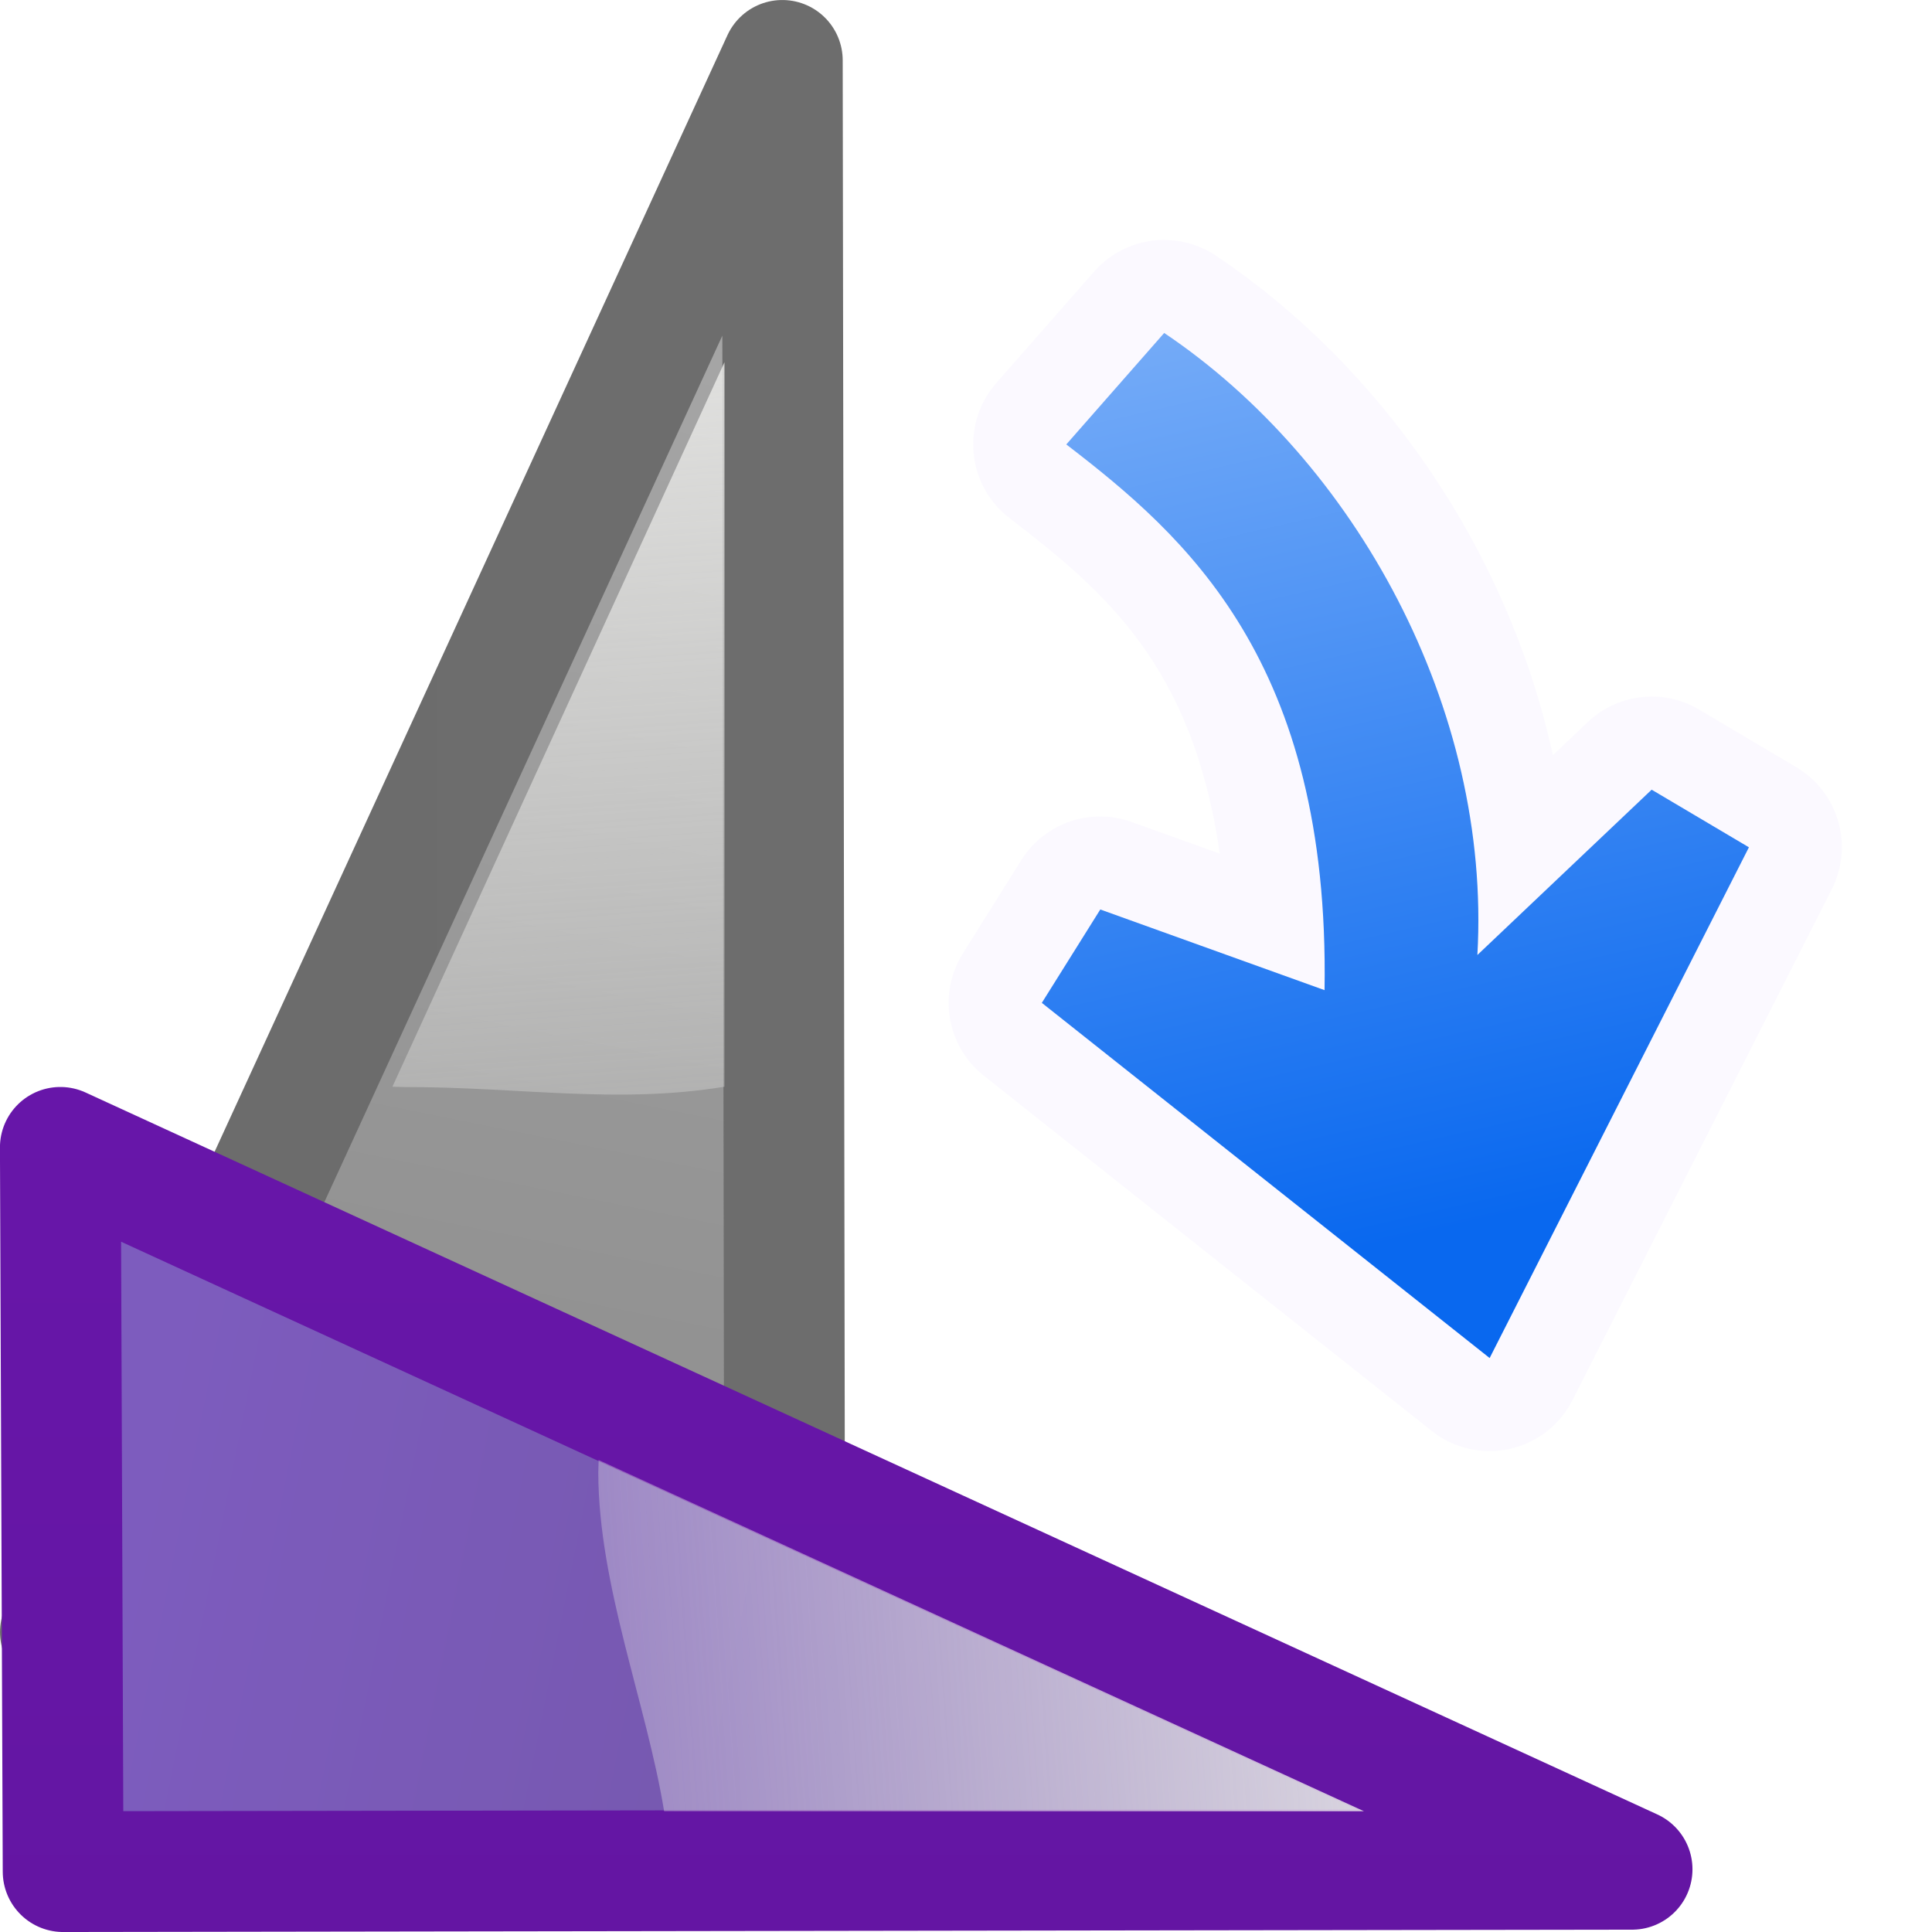
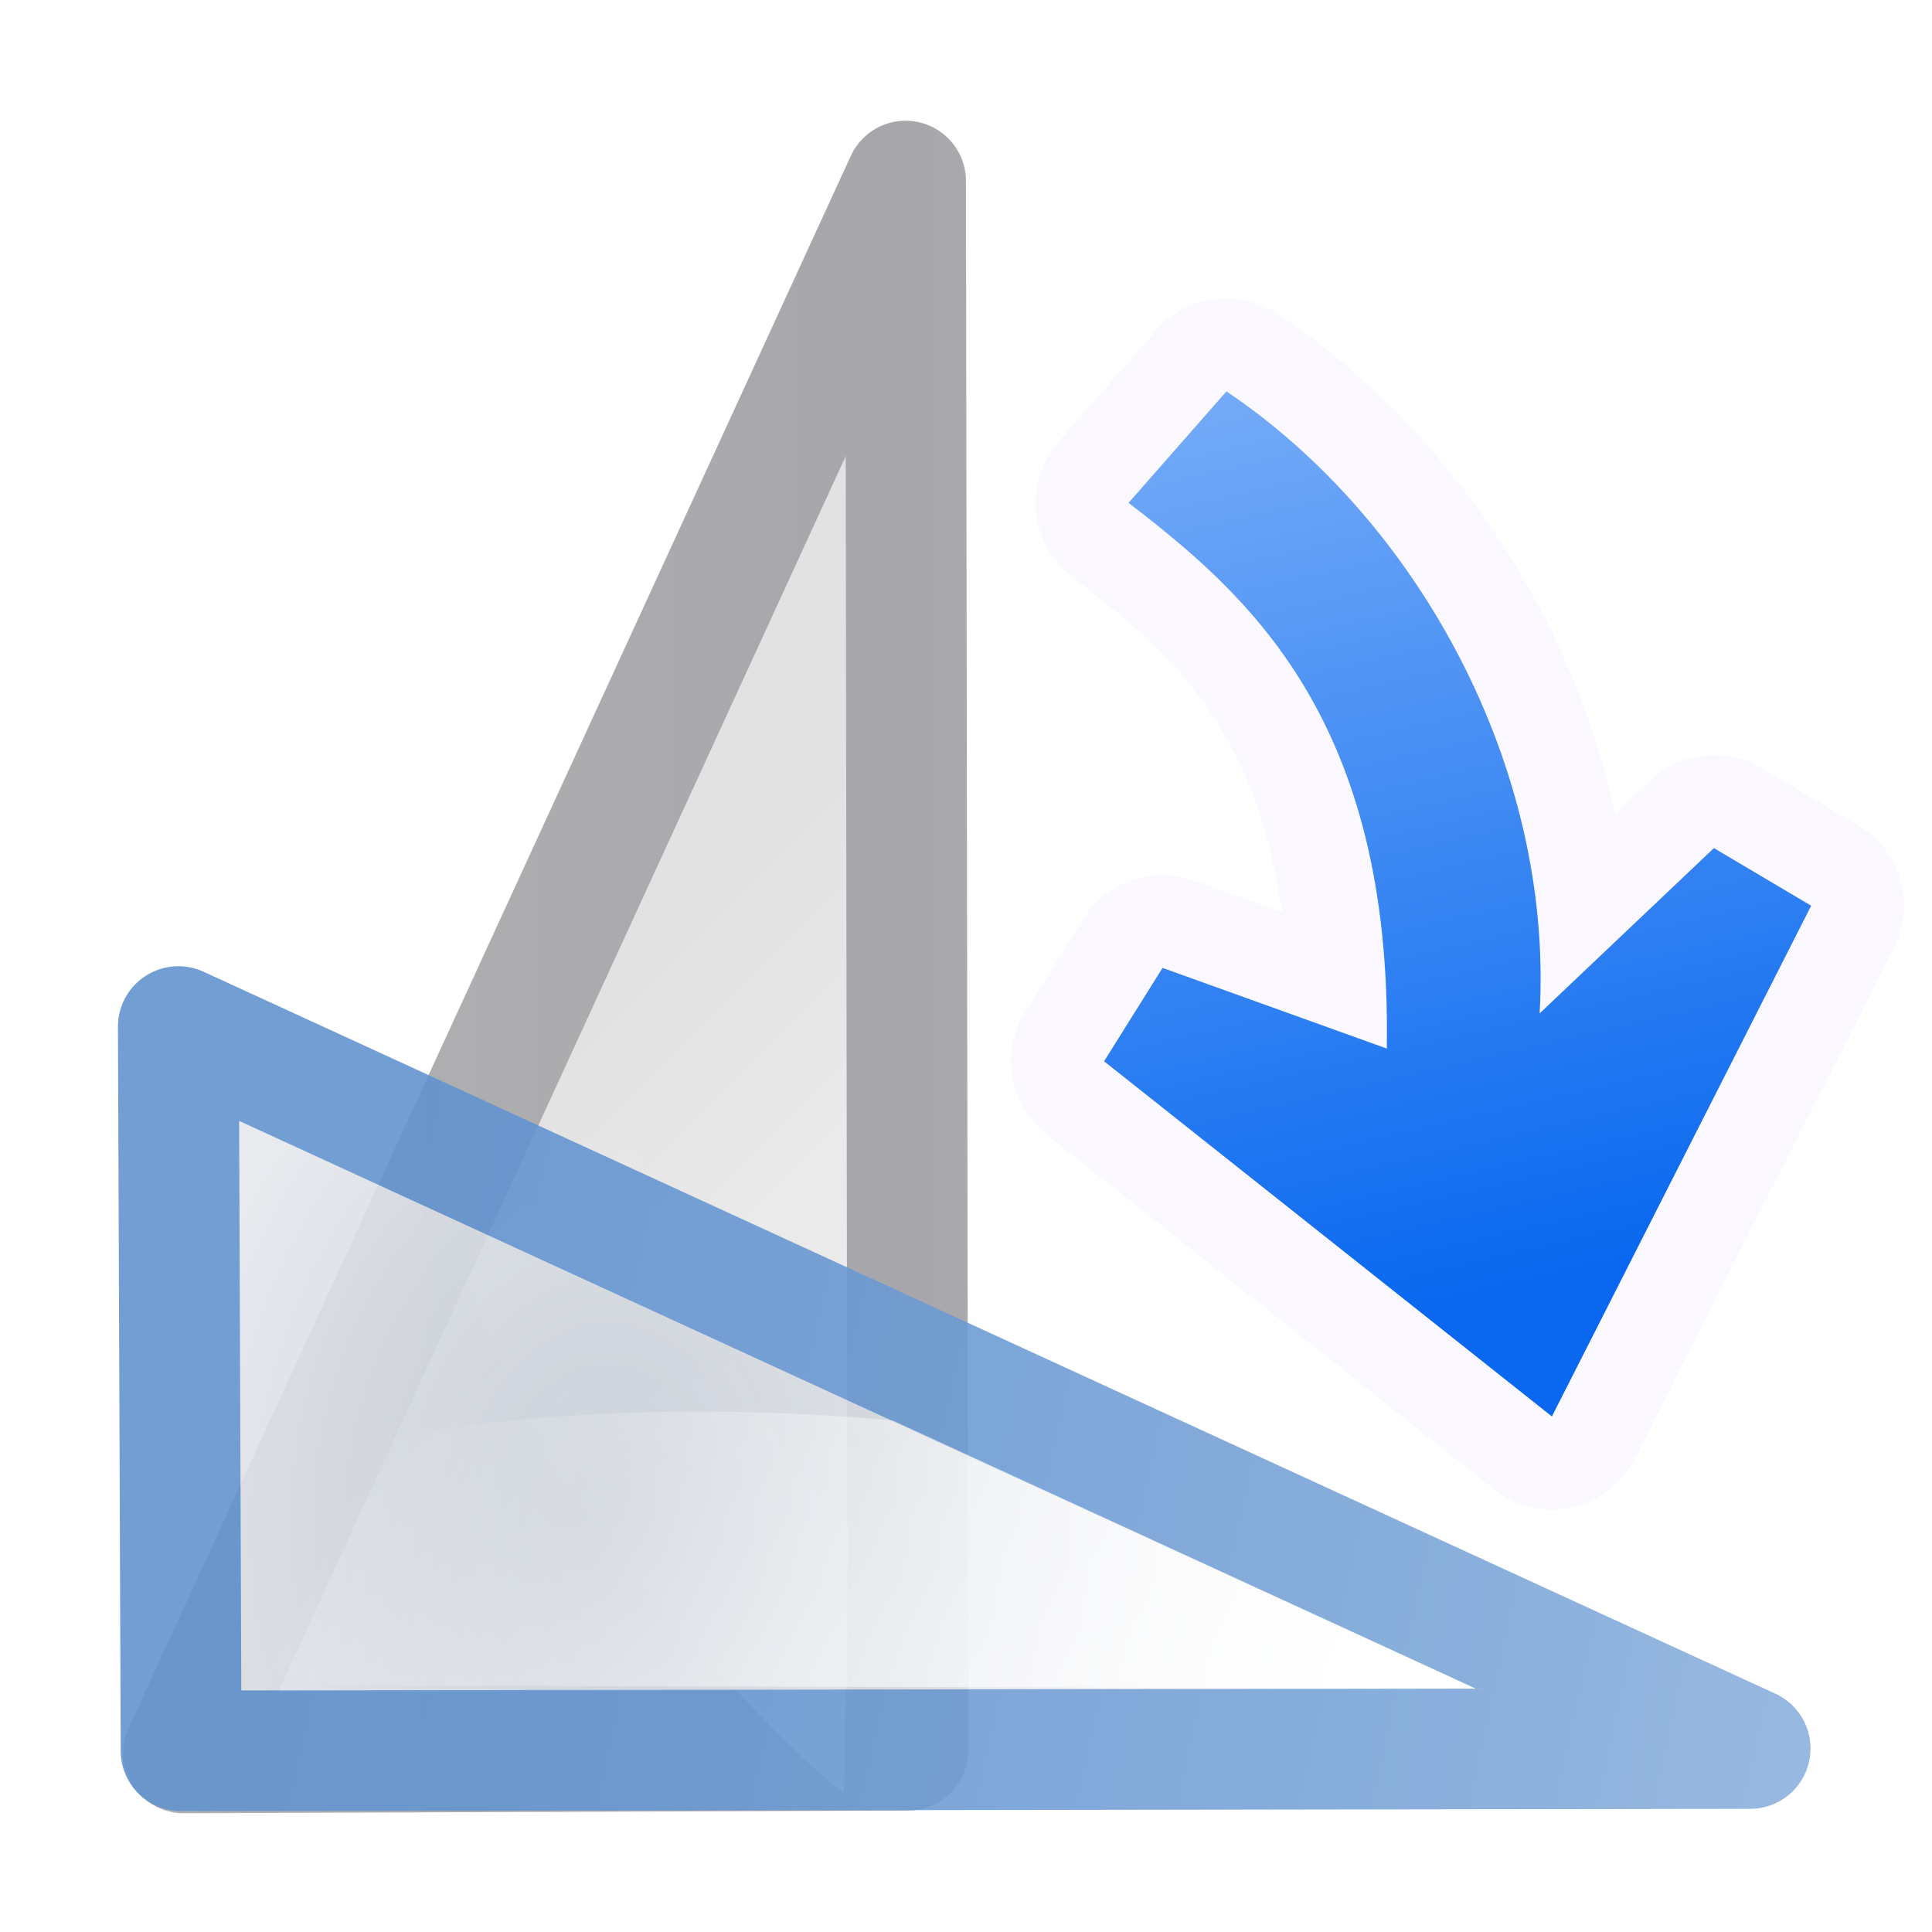
<svg xmlns="http://www.w3.org/2000/svg" xmlns:xlink="http://www.w3.org/1999/xlink" width="128" height="128" viewBox="0 0 33.867 33.867" version="1.1" id="svg8">
  <defs id="defs2">
-     <linearGradient gradientTransform="matrix(-0.09638273,0.2524211,-0.2521008,-0.09649052,31.771,281.6773)" xlink:href="#d" id="linearGradient3521" gradientUnits="userSpaceOnUse" x1="39.443" y1="10.192" x2="-28.119" y2="52.814" />
    <linearGradient id="linearGradient3369">
      <stop style="stop-color:#ffffff;stop-opacity:1;" offset="0" id="stop3372" />
      <stop id="stop3374" offset="0.426" style="stop-color:#ffffff;stop-opacity:1;" />
      <stop id="stop3376" offset="0.589" style="stop-color:#f1f1f1;stop-opacity:1;" />
      <stop style="stop-color:#eaeaea;stop-opacity:1;" offset="0.802" id="stop3378" />
      <stop style="stop-color:#dfdfdf;stop-opacity:1;" offset="1" id="stop3384" />
    </linearGradient>
-     <linearGradient gradientTransform="matrix(-0.09638273,0.2524211,-0.2521008,-0.09649052,31.771,281.6773)" xlink:href="#linearGradient905" id="linearGradient3523" gradientUnits="userSpaceOnUse" x1="-5.896" y1="-44.786" x2="55.589" y2="116.059" />
    <linearGradient id="linearGradient2443">
      <stop style="stop-color:#b4b4b6;stop-opacity:1;" offset="0" id="stop2445" />
      <stop id="stop2447" offset="0.5" style="stop-color:#9c9ca1;stop-opacity:1;" />
      <stop id="stop2449" offset="1" style="stop-color:#cdcdd1;stop-opacity:1;" />
-     </linearGradient>
-     <linearGradient id="linearGradient905">
-       <stop style="stop-color:#6b6b6b;stop-opacity:1" offset="0" id="stop901" />
-       <stop style="stop-color:#6f6f6f;stop-opacity:1" offset="1" id="stop903" />
    </linearGradient>
    <linearGradient id="d" gradientUnits="userSpaceOnUse" x1="48" x2="48" y1="44" y2="128" gradientTransform="translate(-1.560039,2.072622)">
      <stop offset="0" stop-color="#8d8d8d" id="stop13" />
      <stop offset="1" stop-color="#7c7c7c" id="stop15" style="stop-color:#a5a5a5;stop-opacity:1" />
    </linearGradient>
    <linearGradient id="f" gradientUnits="userSpaceOnUse" x1="40" x2="46.922" xlink:href="#a" y1="-8" y2="89.301" gradientTransform="matrix(0,0.2645833,0.2645833,0,7.889593,280.0666)" />
    <linearGradient id="a">
      <stop offset="0" stop-color="#eeeeec" id="stop2" />
      <stop offset="1" stop-color="#eeeeec" stop-opacity="0" id="stop4" />
    </linearGradient>
-     <linearGradient id="linearGradient935">
-       <stop style="stop-color:#6a17ad;stop-opacity:1;" offset="0" id="stop931" />
-       <stop style="stop-color:#5e149a;stop-opacity:1" offset="1" id="stop933" />
-     </linearGradient>
    <linearGradient id="c" gradientUnits="userSpaceOnUse" x1="48" x2="48" y1="44" y2="128">
      <stop offset="0" stop-color="#7d5cbe" id="stop8" />
      <stop offset="1" stop-color="#7055a2" id="stop10" />
    </linearGradient>
-     <linearGradient xlink:href="#a" id="linearGradient1877" gradientUnits="userSpaceOnUse" gradientTransform="matrix(-0.2645833,0,0,0.2645833,35.98333,266.7893)" x1="40" y1="-8" x2="46.922" y2="89.301" />
-     <linearGradient xlink:href="#c" id="linearGradient1919" gradientUnits="userSpaceOnUse" gradientTransform="matrix(0.2524211,0.09638273,-0.09649052,0.2521008,22.74257,284.2826)" x1="39.443" y1="10.192" x2="-28.119" y2="52.814" />
-     <linearGradient xlink:href="#linearGradient935" id="linearGradient1921" gradientUnits="userSpaceOnUse" gradientTransform="matrix(0.2524211,0.09638273,-0.09649052,0.2521008,22.74257,284.2826)" x1="-5.896" y1="-44.786" x2="55.589" y2="116.059" />
    <linearGradient id="linearGradient2399">
      <stop style="stop-color:#0968ef;stop-opacity:1;" offset="0" id="stop2401" />
      <stop style="stop-color:#aecffc;stop-opacity:1;" offset="1" id="stop2403" />
    </linearGradient>
    <linearGradient xlink:href="#linearGradient2399" id="linearGradient3554" gradientUnits="userSpaceOnUse" gradientTransform="matrix(-0.07700647,0.3349518,-0.3349518,-0.07700647,26.37388,248.901)" x1="113.157" y1="25.786" x2="39.268" y2="25.786" />
+     <linearGradient xlink:href="#linearGradient3369" id="linearGradient3521-3" gradientUnits="userSpaceOnUse" x1="94.271" y1="96.019" x2="-11.964" y2="48.465" />
+     <linearGradient xlink:href="#linearGradient2443" id="linearGradient3523-6" gradientUnits="userSpaceOnUse" x1="-5.896" y1="-44.786" x2="55.589" y2="116.059" />
+     <linearGradient xlink:href="#linearGradient3310" id="linearGradient3525" gradientUnits="userSpaceOnUse" gradientTransform="matrix(1,0,-1.039192,-2.602039,45.26465,126.1647)" x1="102.024" y1="7.38" x2="64.46" y2="35.057" />
+     <linearGradient id="linearGradient3310">
+       <stop style="stop-color:#ffffff;stop-opacity:1;" offset="0" id="stop3312" />
+       <stop style="stop-color:#ffffff;stop-opacity:0;" offset="1" id="stop3314" />
+     </linearGradient>
+     <linearGradient xlink:href="#linearGradient3310" id="linearGradient3582" gradientUnits="userSpaceOnUse" x1="56" y1="43.775" x2="26.118" y2="100.33" gradientTransform="matrix(0,0.2645833,-0.2645833,0,33.90337,263.114)" />
+     <radialGradient xlink:href="#linearGradient3323" id="radialGradient3527" gradientUnits="userSpaceOnUse" gradientTransform="matrix(0.9336609,-0.4704495,0.6138723,1.223266,-22.25236,-22.1797)" cx="16.284" cy="42.244" fx="16.284" fy="42.244" r="51.479" />
+     <linearGradient id="linearGradient3323">
+       <stop id="stop3325" offset="0" style="stop-color:#c7cdd7;stop-opacity:1;" />
+       <stop id="stop3327" offset="1" style="stop-color:#ffffff;stop-opacity:1;" />
+     </linearGradient>
+     <linearGradient xlink:href="#XMLID_2_" id="linearGradient3529" gradientUnits="userSpaceOnUse" x1="37.406" y1="14.748" x2="-122.809" y2="120.065" />
+     <linearGradient y2="60" x2="47.999" y1="60" x1="3.999" gradientUnits="userSpaceOnUse" id="XMLID_2_">
+       <stop id="stop197" style="stop-color:#6193CF" offset="0" />
+       <stop id="stop199" style="stop-color:#6897D1" offset="0.154" />
+       <stop id="stop201" style="stop-color:#7AA4D7" offset="0.372" />
+       <stop id="stop203" style="stop-color:#98B9E0" offset="0.628" />
+       <stop id="stop205" style="stop-color:#C2D5EC" offset="0.91" />
+       <stop id="stop207" style="stop-color:#D1DFF1" offset="1" />
+     </linearGradient>
  </defs>
  <g id="layer1" transform="translate(0,-263.1333)">
    <g id="g2053" transform="matrix(-1,0,0,1,33.86667,0)">
-       <g id="g2035">
-         <path style="opacity:1;fill:url(#linearGradient3521);fill-opacity:1;stroke:url(#linearGradient3523);stroke-width:2.117;stroke-linecap:round;stroke-linejoin:round;stroke-miterlimit:4;stroke-dashoffset:1.088;stroke-opacity:1" d="m 20.112,291.695 0.041,-27.503 12.655,27.552 z" id="path2315" />
-         <path style="fill:url(#linearGradient1877);fill-rule:evenodd;stroke-width:0.265" id="path26" d="m 21.167,269.483 5.821,12.7 -0.219,0.006 c -1.988,-0.004 -3.712,0.303 -5.602,-0.006 z" />
+       <g id="g965">
+         <g id="g2332" transform="matrix(0,0.2645833,-0.2645833,0,35.95932,263.1333)">
+           <path transform="matrix(0.9540327,0.3642812,-0.3646886,0.952822,78.08876,24.00006)" style="opacity:0.891;fill:url(#linearGradient3521-3);fill-opacity:1;stroke:url(#linearGradient3523-6);stroke-width:7.838;stroke-linecap:round;stroke-linejoin:round;stroke-miterlimit:4;stroke-dashoffset:1.088;stroke-opacity:1" d="M 50.05,27.113 -45.07,63.315 33.42,-16.892 Z" id="path2315-2" />
+           <path style="fill:url(#linearGradient3525);fill-opacity:1;fill-rule:evenodd;stroke:none;stroke-width:1px;stroke-linecap:butt;stroke-linejoin:miter;stroke-opacity:1" d="M 100.96,64.143 C 97.096,59.057 83.419,52.237 68.209,47.085 L 85.352,38.997 96.785,44.006 c 6.287,4.815 18.037,14.445 21.978,19.817 z" id="path3318" />
+         </g>
+         <g transform="matrix(-1,0,0,1,33.91497,16.93693)" id="g930">
+           <g id="g3318" transform="matrix(-0.2645833,0,0,0.2645833,33.90174,258.879)">
+             <path transform="matrix(0.9540327,0.3642812,-0.3646886,0.952822,78.08876,24.00006)" style="opacity:0.891;fill:url(#radialGradient3527);fill-opacity:1;stroke:url(#linearGradient3529);stroke-width:7.838;stroke-linecap:round;stroke-linejoin:round;stroke-miterlimit:4;stroke-dashoffset:1.088;stroke-opacity:1" d="M 50.05,27.113 -45.07,63.315 33.42,-16.892 Z" id="path3320" />
+           </g>
+           <path id="path3458" d="m 25.916,275.797 -10.212,-4.699 c -5.044,-0.476 -11.306,0.127 -11.323,1.863 0.027,1.792 -1.396,2.421 1.718,2.782 z" style="opacity:0.891;fill:url(#linearGradient3582);fill-opacity:1;stroke:none;stroke-width:2.117;stroke-linecap:round;stroke-linejoin:round;stroke-miterlimit:4;stroke-dashoffset:1.088;stroke-opacity:1" />
+         </g>
+         <g transform="translate(-1.091351,1.024041)" id="g934">
+           <path style="fill:#faf8fe;fill-opacity:0.902;fill-rule:evenodd;stroke:none;stroke-width:1.376;stroke-linecap:round;stroke-linejoin:round;stroke-miterlimit:4;stroke-dasharray:none;stroke-opacity:1" id="path3220" d="m 13.377,267.342 a 1.63,1.63 0 0 0 -0.826,0.273 c -2.91,1.955 -5.117,5.16 -5.906,8.756 l -0.611,-0.58 a 1.63,1.63 0 0 0 -1.953,-0.219 l -1.703,1.01 a 1.63,1.63 0 0 0 -0.621,2.141 l 4.545,8.955 a 1.63,1.63 0 0 0 2.467,0.539 l 7.852,-6.227 a 1.63,1.63 0 0 0 0.367,-2.143 l -1.025,-1.637 a 1.63,1.63 0 0 0 -1.932,-0.668 l -1.547,0.555 c 0.477,-3.304 2.024,-4.604 3.686,-5.881 a 1.63,1.63 0 0 0 0.232,-2.369 l -1.717,-1.955 a 1.63,1.63 0 0 0 -1.307,-0.551 z" />
+           <path style="fill:url(#linearGradient3554);fill-opacity:1;fill-rule:evenodd;stroke:none;stroke-width:1.376;stroke-linecap:round;stroke-linejoin:round;stroke-miterlimit:4;stroke-dasharray:none;stroke-opacity:1" d="m 7.754,286.939 7.85,-6.226 -1.025,-1.637 -3.931,1.414 c -0.094,-5.769 2.439,-7.962 4.527,-9.566 l -1.716,-1.954 c -3.348,2.249 -5.736,6.583 -5.49,10.904 l -3.055,-2.898 -1.705,1.01 z" id="path3575" />
+         </g>
      </g>
-       <g id="g2042">
-         <path id="path1917" d="m 32.76,295.942 -27.503,-0.041 27.552,-12.655 z" style="opacity:1;fill:url(#linearGradient1919);fill-opacity:1;stroke:url(#linearGradient1921);stroke-width:2.117;stroke-linecap:round;stroke-linejoin:round;stroke-miterlimit:4;stroke-dashoffset:1.088;stroke-opacity:1" />
-         <path d="m 9.958,294.883 13.415,-6.157 c 0.002,0.073 0.004,0.146 0.006,0.219 -0.004,1.988 -0.845,4.049 -1.154,5.938 z" id="path921" style="fill:url(#f);fill-rule:evenodd;stroke-width:0.265" />
-       </g>
-       <path style="fill:#faf8fe;fill-opacity:0.902;fill-rule:evenodd;stroke:none;stroke-width:1.376;stroke-linecap:round;stroke-linejoin:round;stroke-miterlimit:4;stroke-dasharray:none;stroke-opacity:1" id="path3220" d="m 13.377,267.342 a 1.63,1.63 0 0 0 -0.826,0.273 c -2.91,1.955 -5.117,5.16 -5.906,8.756 l -0.611,-0.58 a 1.63,1.63 0 0 0 -1.953,-0.219 l -1.703,1.01 a 1.63,1.63 0 0 0 -0.621,2.141 l 4.545,8.955 a 1.63,1.63 0 0 0 2.467,0.539 l 7.852,-6.227 a 1.63,1.63 0 0 0 0.367,-2.143 l -1.025,-1.637 a 1.63,1.63 0 0 0 -1.932,-0.668 l -1.547,0.555 c 0.477,-3.304 2.024,-4.604 3.686,-5.881 a 1.63,1.63 0 0 0 0.232,-2.369 l -1.717,-1.955 a 1.63,1.63 0 0 0 -1.307,-0.551 z" />
-       <path style="fill:url(#linearGradient3554);fill-opacity:1;fill-rule:evenodd;stroke:none;stroke-width:1.376;stroke-linecap:round;stroke-linejoin:round;stroke-miterlimit:4;stroke-dasharray:none;stroke-opacity:1" d="m 7.754,286.939 7.85,-6.226 -1.025,-1.637 -3.931,1.414 c -0.094,-5.769 2.439,-7.962 4.527,-9.566 l -1.716,-1.954 c -3.348,2.249 -5.736,6.583 -5.49,10.904 l -3.055,-2.898 -1.705,1.01 z" id="path3575" />
    </g>
  </g>
</svg>
